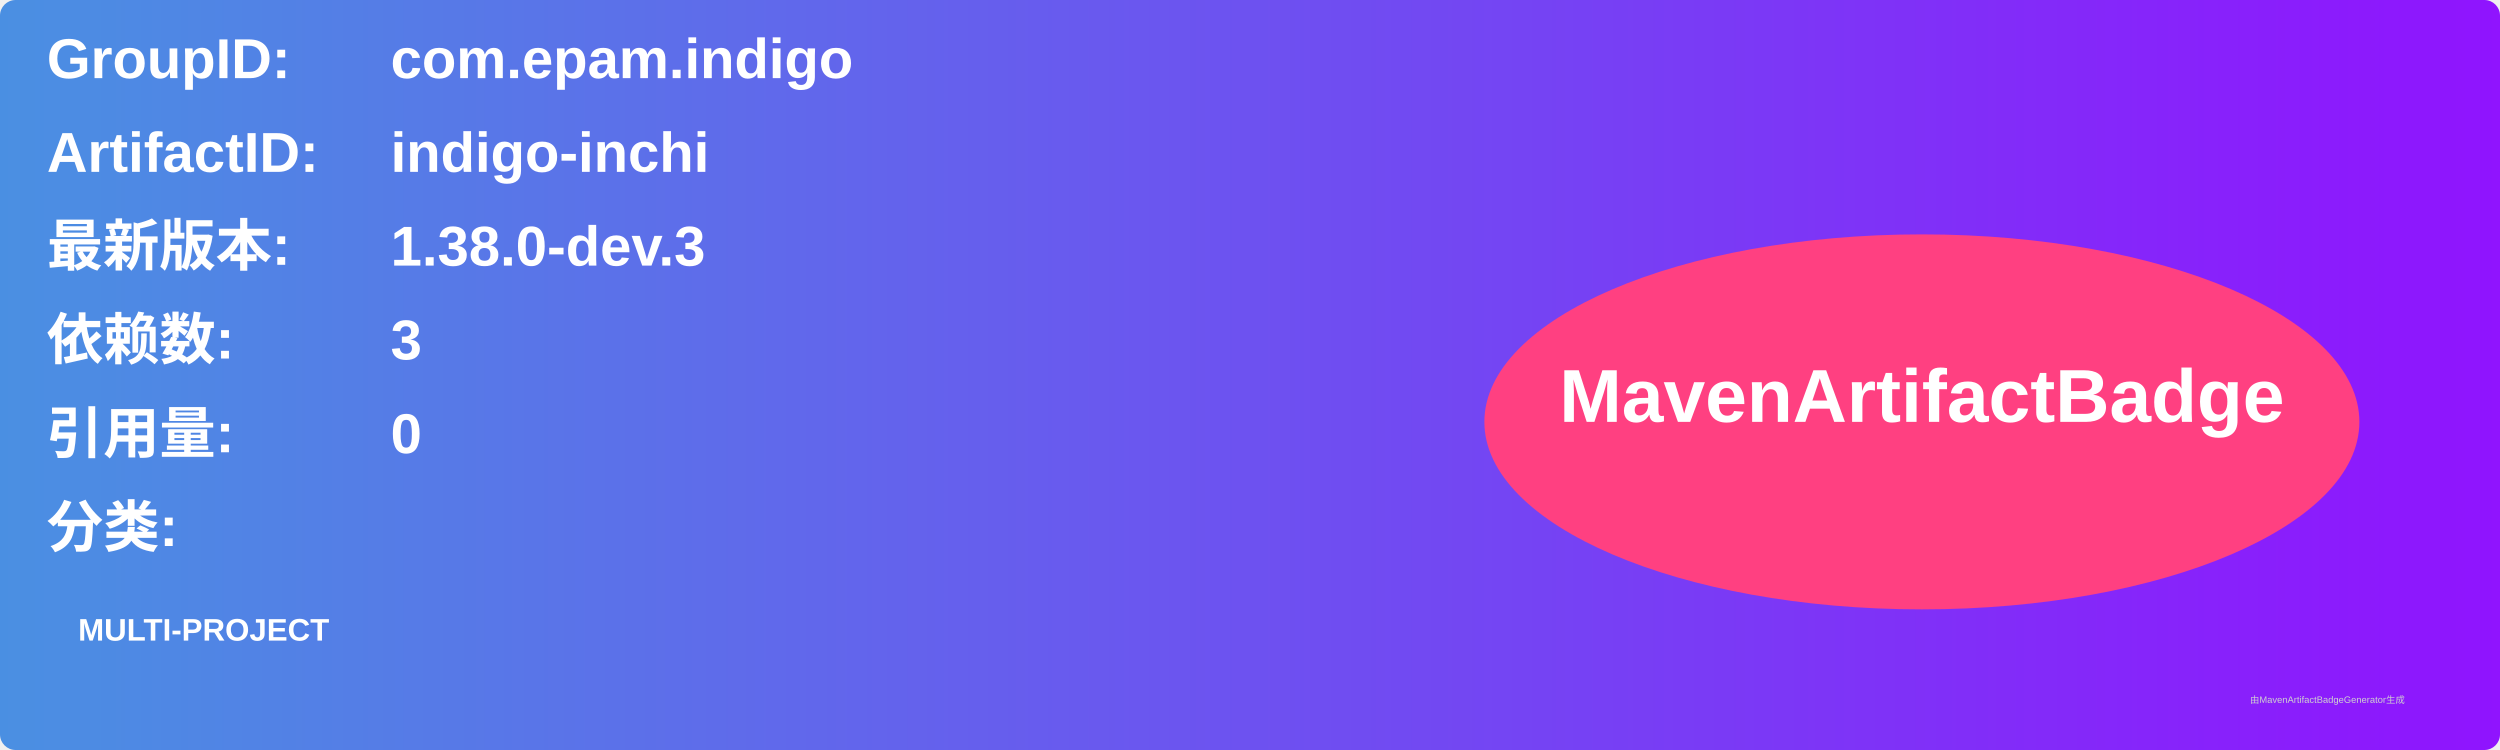
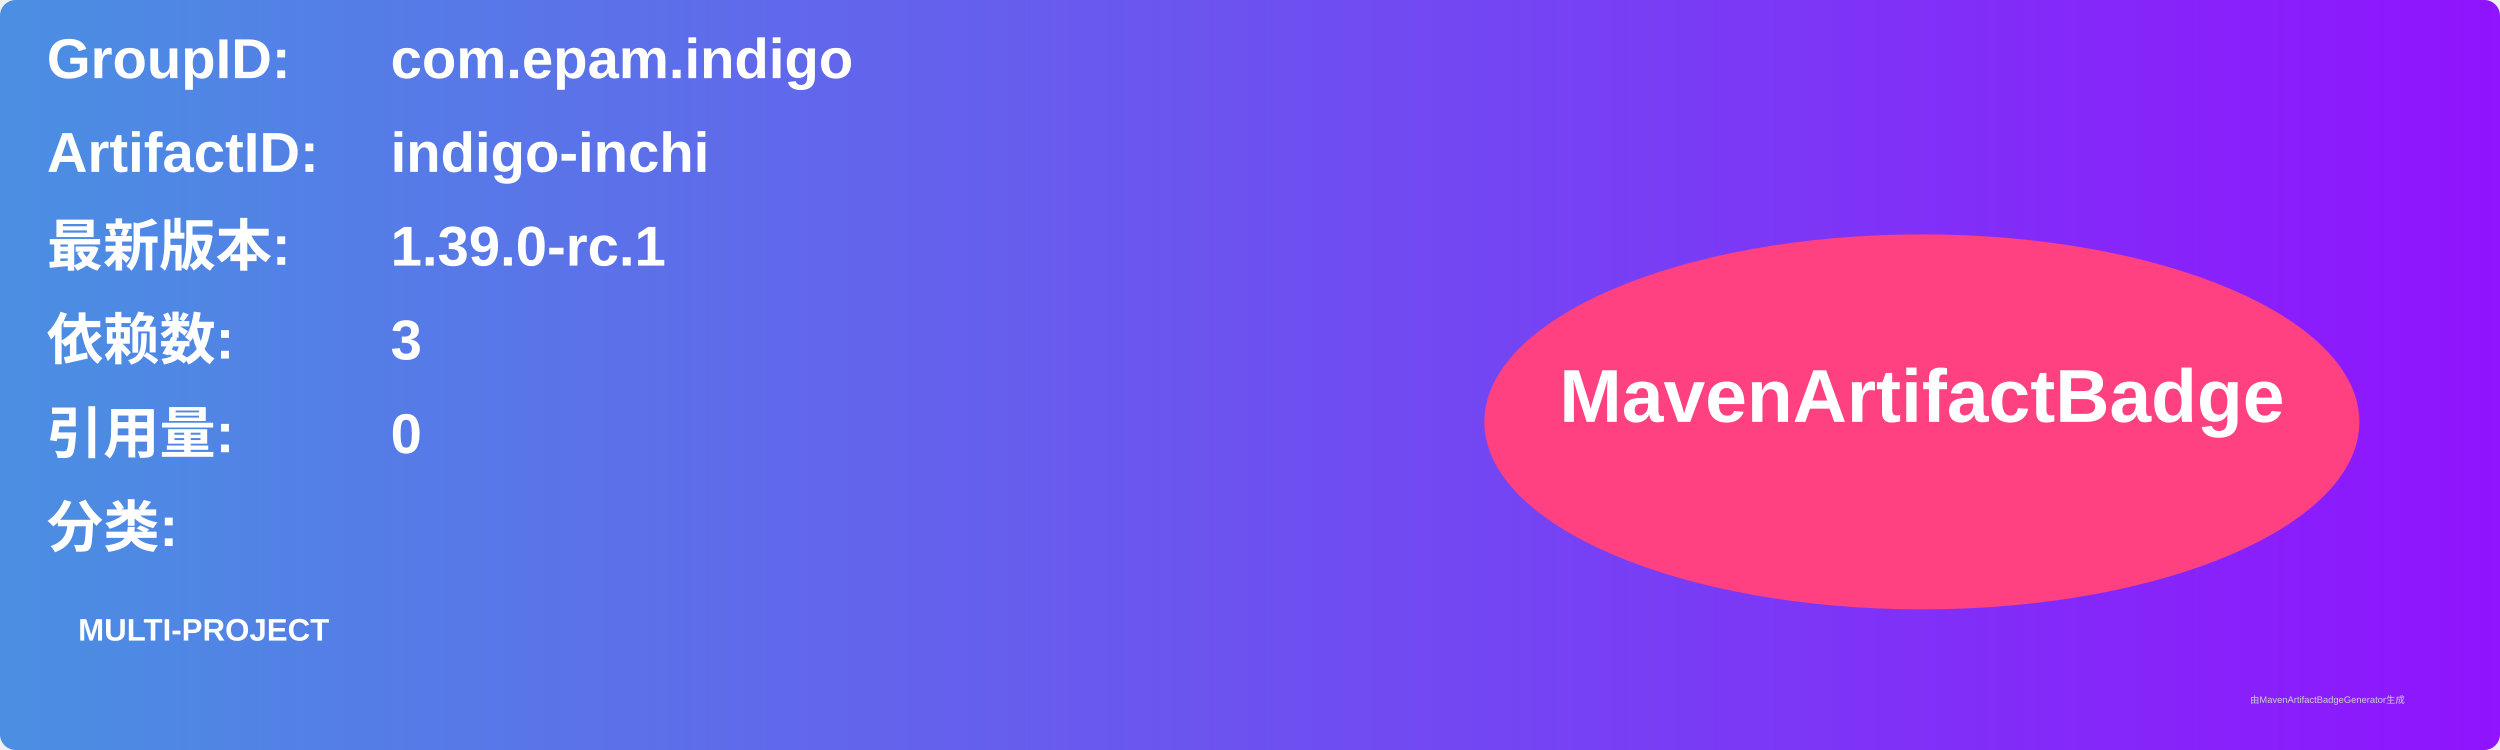
<svg xmlns="http://www.w3.org/2000/svg" width="800" height="240" viewBox="0 0 800 240">
  <linearGradient id="grad" x1="0%" y1="0%" x2="100%" y2="0%">
    <stop offset="0%" stop-color="#4a90e2" />
    <stop offset="100%" stop-color="#9013fe" />
  </linearGradient>
  <rect width="100%" height="100%" rx="5" ry="5" fill="url(#grad)" />
  <g transform="translate(15, 15)">
    <text x="0" y="10" font-family="Arial" font-size="18" fill="white" font-weight="bold" width="260">GroupID:</text>
    <text x="110" y="10" font-family="Arial" font-size="18" fill="white" font-weight="bold" width="460">com.epam.indigo</text>
    <text x="0" y="40" font-family="Arial" font-size="18" fill="white" font-weight="bold" width="260">ArtifactID:</text>
    <text x="110" y="40" font-family="Arial" font-size="18" fill="white" font-weight="bold" width="460">indigo-inchi</text>
    <text x="0" y="70" font-family="Arial" font-size="18" fill="white" font-weight="bold">最新版本:</text>
    <text x="110" y="70" font-family="Arial" font-size="18" fill="white" font-weight="bold">
-       <tspan font-weight="bold">1.38.0-dev.3</tspan>
+       <tspan font-weight="bold">1.39.0-rc.1</tspan>
    </text>
    <text x="0" y="100" font-family="Arial" font-size="18" fill="white" font-weight="bold">依赖数: </text>
    <text x="110" y="100" font-family="Arial" font-size="18" fill="white">
      <tspan font-weight="bold">3</tspan>
    </text>
    <text x="0" y="130" font-family="Arial" font-size="18" fill="white" font-weight="bold">引用量: </text>
    <text x="110" y="130" font-family="Arial" font-size="18" fill="white">
      <tspan font-weight="bold">0</tspan>
    </text>
    <text x="0" y="160" font-family="Arial" font-size="18" fill="white" font-weight="bold">分类:</text>
    <text x="10" y="190" font-family="Arial" font-size="10" fill="white">
      <tspan font-weight="bold">MULTI-PROJECT</tspan>
    </text>
    <ellipse cx="600" cy="120" rx="140" ry="60" fill="#ff4081" />
    <text x="600" y="120" text-anchor="middle" font-family="Arial" font-size="24" fill="white" font-weight="bold">MavenArtifactBadge</text>
  </g>
  <text x="720" y="225" font-family="Arial" font-size="3" fill="#d0d0d0">由MavenArtifactBadgeGenerator生成</text>
</svg>
